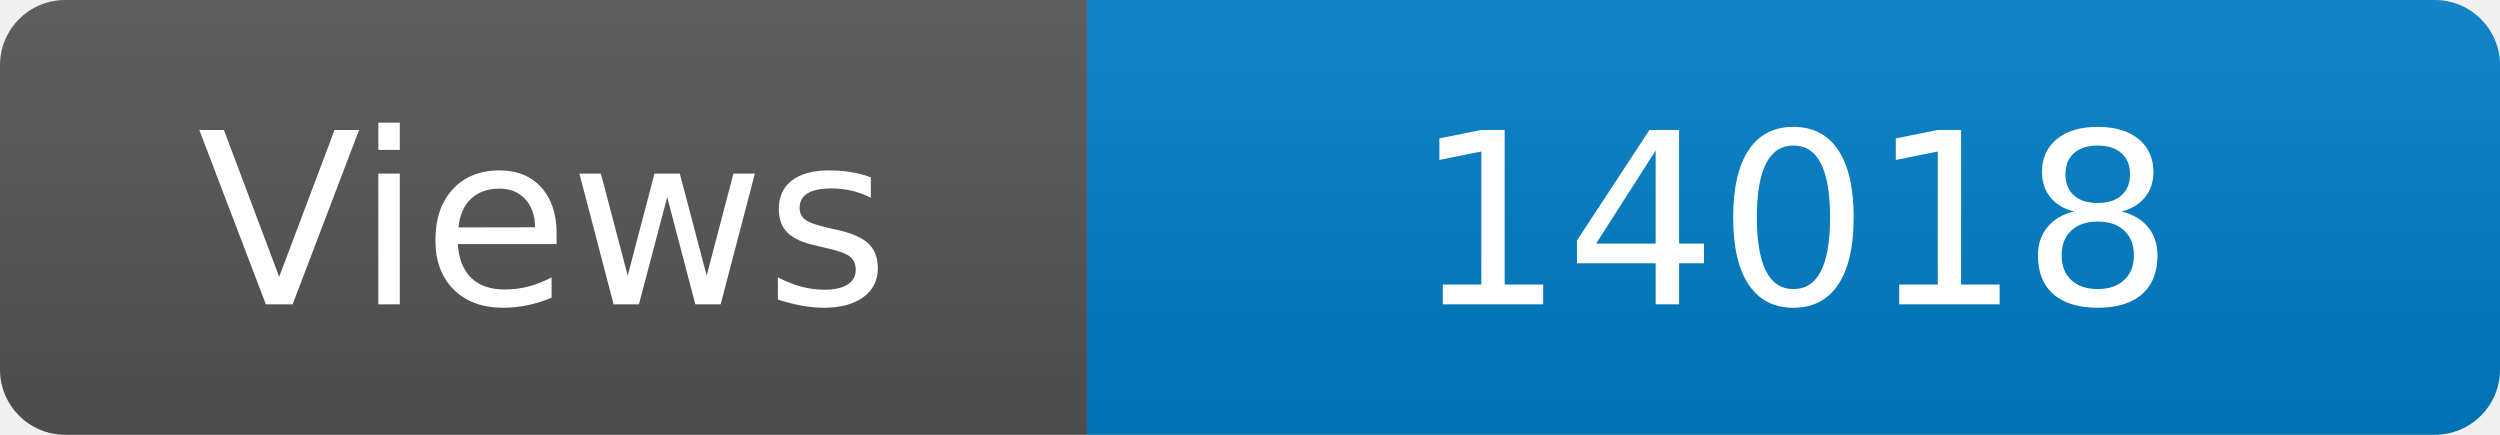
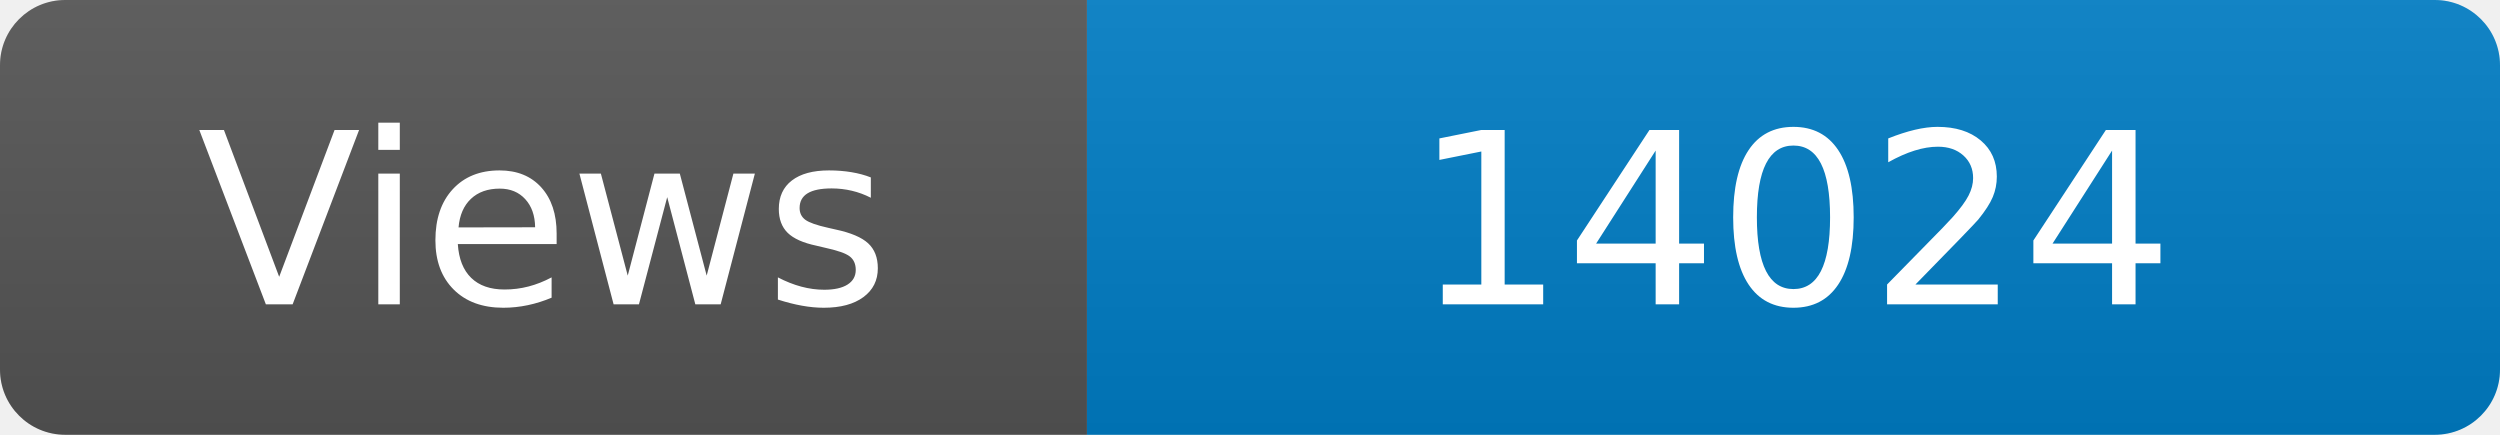
<svg xmlns="http://www.w3.org/2000/svg" width="115" height="20" role="img" aria-label="Maintained?: yes">
  <linearGradient id="s" x2="0" y2="100%">
    <stop offset="0" stop-color="#bbb" stop-opacity=".1" />
    <stop offset="1" stop-opacity=".1" />
  </linearGradient>
  <clipPath id="r">
    <rect width="115" height="20" rx="3" fill="#fff" />
  </clipPath>
  <g clip-path="url(#r)">
    <rect width="50" height="20" fill="#555" />
    <rect x="50" width="160" height="20" fill="#007ec6" />
    <rect width="115" height="20" fill="url(#s)" />
  </g>
  <g fill="#fff" text-anchor="middle" font-family="Verdana,Geneva,DejaVu Sans,sans-serif" font-size="110">
    <text x="250" y="140" transform="scale(.1)" fill="#fff">Views</text>
-     <text x="825" y="140" transform="scale(.1)" fill="#fff">14018</text>
+     <text x="825" y="140" transform="scale(.1)" fill="#fff">14024</text>
  </g>
</svg>
